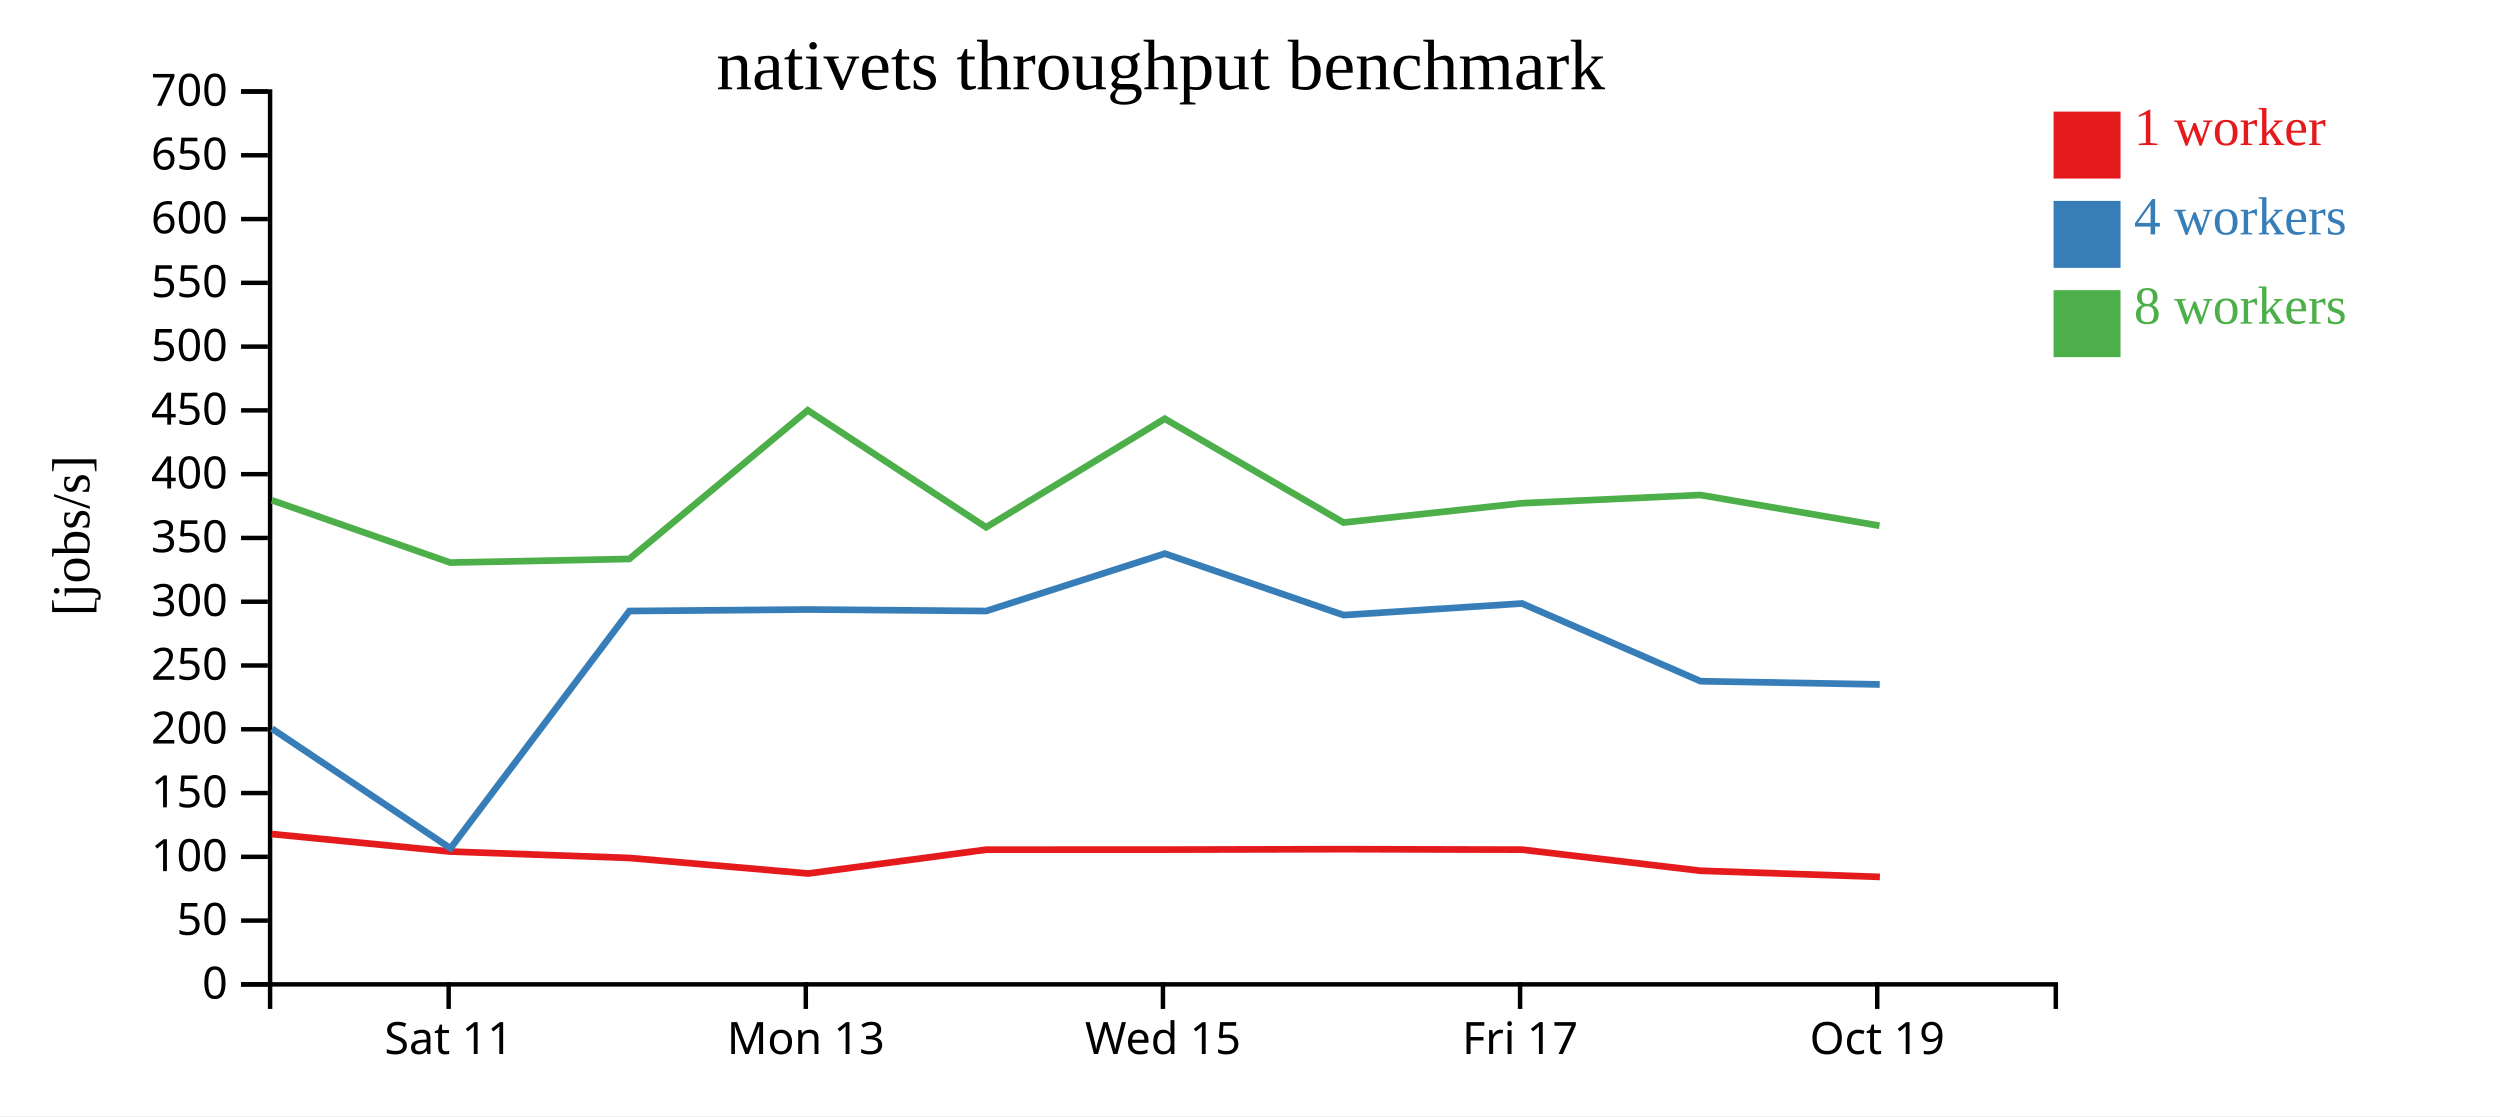
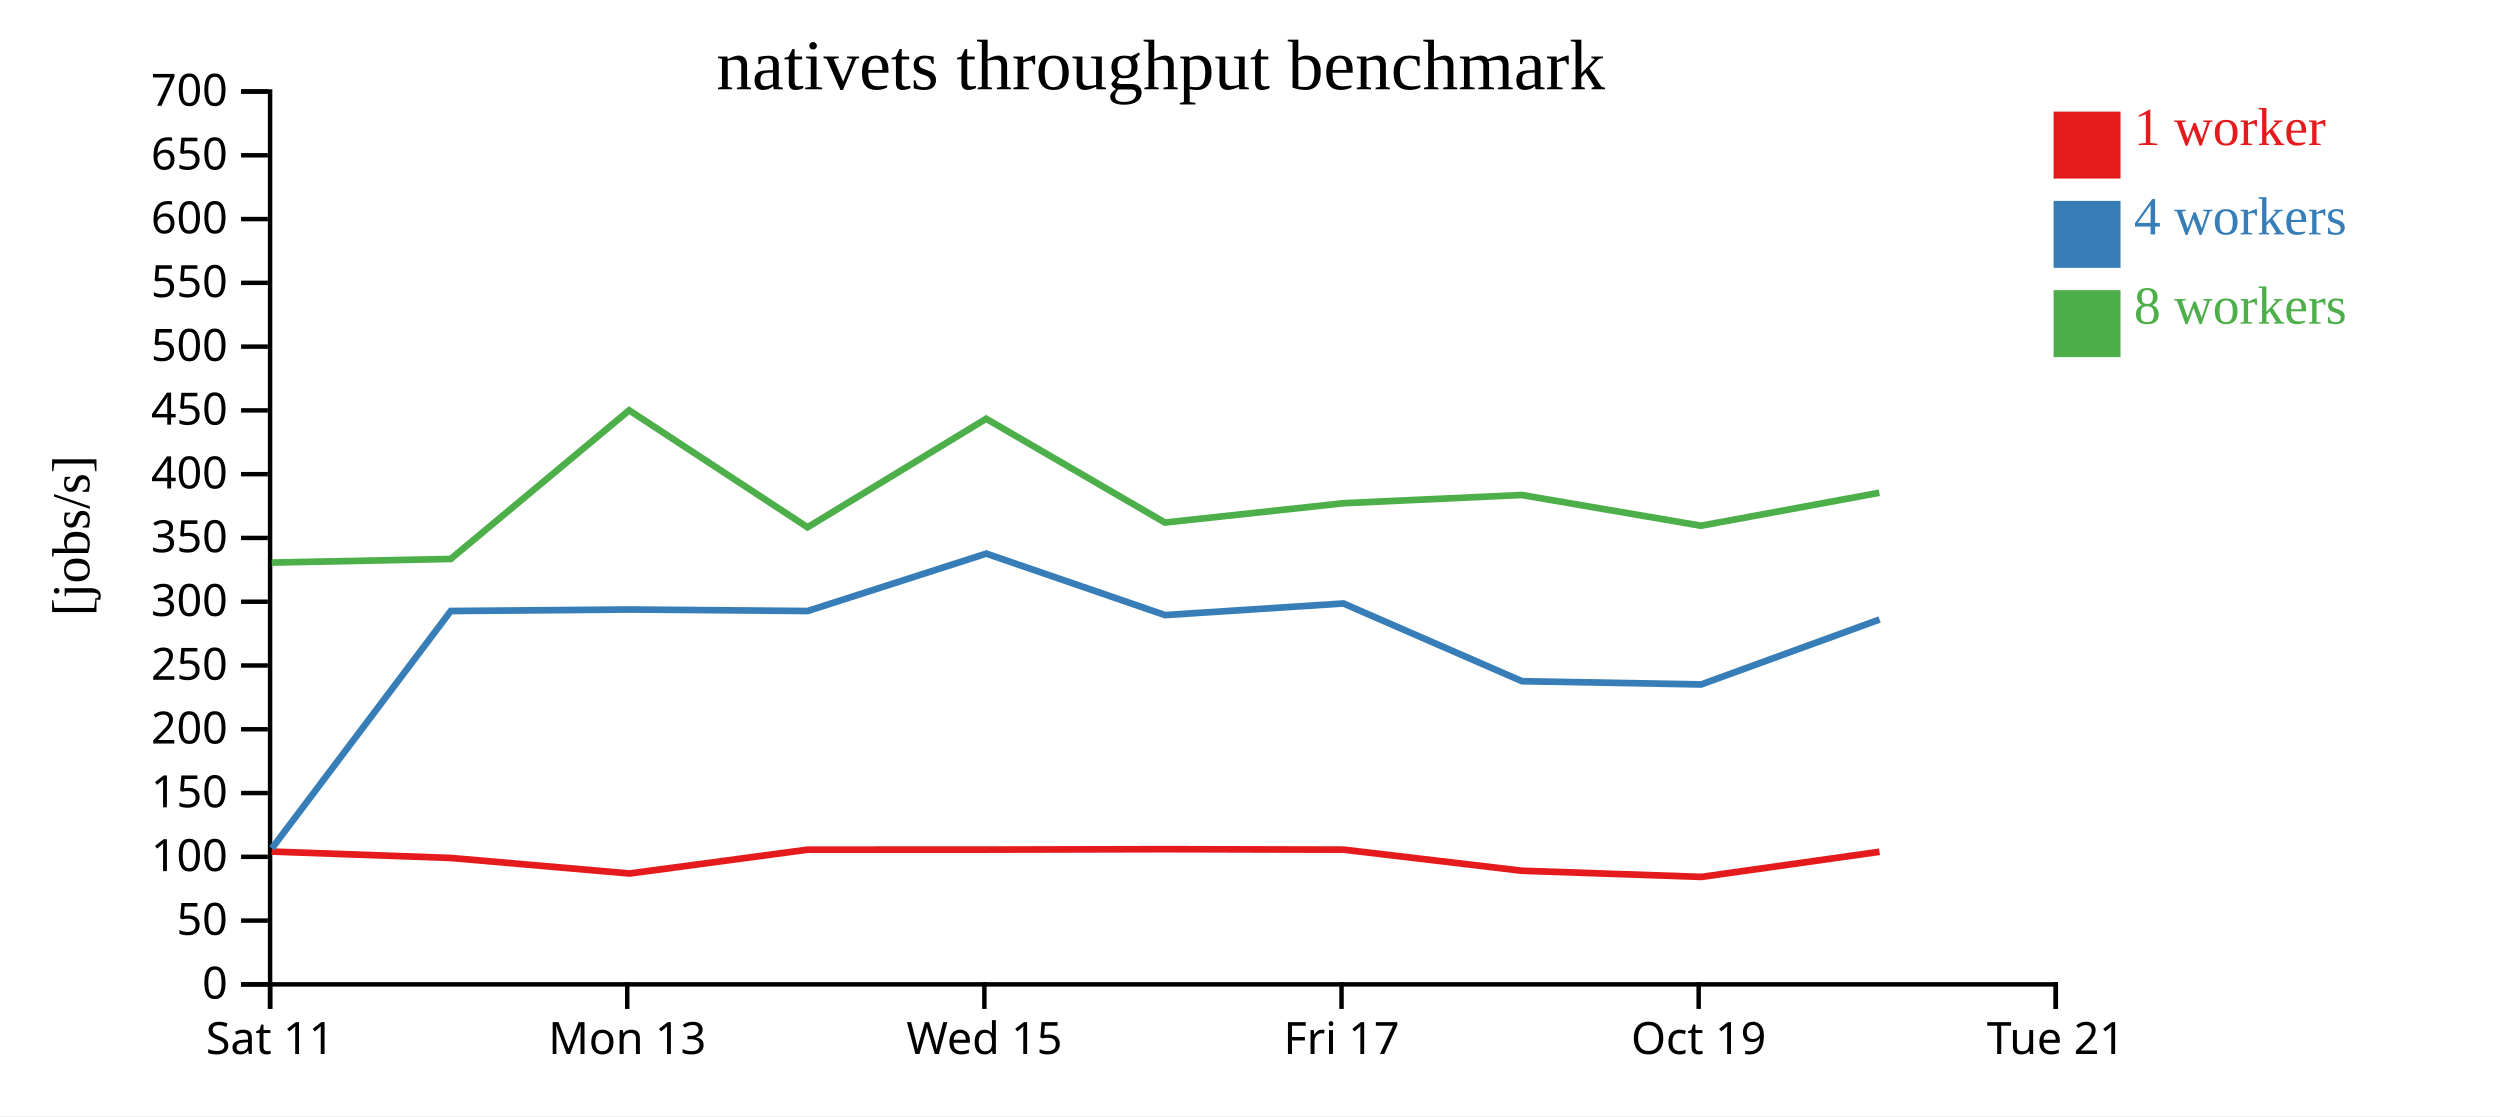
<svg xmlns="http://www.w3.org/2000/svg" width="560" height="250">
  <rect width="100%" height="100%" fill="white" />
  <g transform="translate(60,20)">
    <g transform="translate(0,200)" fill="none" font-size="10" font-family="sans-serif" text-anchor="middle">
      <path class="domain" stroke="currentColor" d="M0.5,6V0.5H400.5V6" />
-       <g class="tick" opacity="1" transform="translate(40.5,0)">
+       <g class="tick" opacity="1" transform="translate(0.5,0)">
        <line stroke="currentColor" y2="6" />
        <text fill="currentColor" y="9" dy="0.71em">Sat 11</text>
      </g>
-       <g class="tick" opacity="1" transform="translate(120.5,0)">
+       <g class="tick" opacity="1" transform="translate(80.5,0)">
        <line stroke="currentColor" y2="6" />
        <text fill="currentColor" y="9" dy="0.71em">Mon 13</text>
      </g>
-       <g class="tick" opacity="1" transform="translate(200.5,0)">
+       <g class="tick" opacity="1" transform="translate(160.5,0)">
        <line stroke="currentColor" y2="6" />
        <text fill="currentColor" y="9" dy="0.71em">Wed 15</text>
      </g>
-       <g class="tick" opacity="1" transform="translate(280.5,0)">
+       <g class="tick" opacity="1" transform="translate(240.5,0)">
        <line stroke="currentColor" y2="6" />
        <text fill="currentColor" y="9" dy="0.71em">Fri 17</text>
      </g>
-       <g class="tick" opacity="1" transform="translate(360.5,0)">
+       <g class="tick" opacity="1" transform="translate(320.5,0)">
        <line stroke="currentColor" y2="6" />
        <text fill="currentColor" y="9" dy="0.71em">Oct 19</text>
+       </g>
+       <g class="tick" opacity="1" transform="translate(400.5,0)">
+         <line stroke="currentColor" y2="6" />
+         <text fill="currentColor" y="9" dy="0.71em">Tue 21</text>
      </g>
    </g>
    <g fill="none" font-size="10" font-family="sans-serif" text-anchor="end">
      <path class="domain" stroke="currentColor" d="M-6,200.5H0.5V0.5H-6" />
      <g class="tick" opacity="1" transform="translate(0,200.5)">
        <line stroke="currentColor" x2="-6" />
        <text fill="currentColor" x="-9" dy="0.32em">0</text>
      </g>
      <g class="tick" opacity="1" transform="translate(0,186.2143)">
        <line stroke="currentColor" x2="-6" />
        <text fill="currentColor" x="-9" dy="0.32em">50</text>
      </g>
      <g class="tick" opacity="1" transform="translate(0,171.9286)">
        <line stroke="currentColor" x2="-6" />
        <text fill="currentColor" x="-9" dy="0.32em">100</text>
      </g>
      <g class="tick" opacity="1" transform="translate(0,157.6429)">
        <line stroke="currentColor" x2="-6" />
        <text fill="currentColor" x="-9" dy="0.32em">150</text>
      </g>
      <g class="tick" opacity="1" transform="translate(0,143.3571)">
        <line stroke="currentColor" x2="-6" />
        <text fill="currentColor" x="-9" dy="0.32em">200</text>
      </g>
      <g class="tick" opacity="1" transform="translate(0,129.0714)">
        <line stroke="currentColor" x2="-6" />
        <text fill="currentColor" x="-9" dy="0.32em">250</text>
      </g>
      <g class="tick" opacity="1" transform="translate(0,114.7857)">
        <line stroke="currentColor" x2="-6" />
        <text fill="currentColor" x="-9" dy="0.32em">300</text>
      </g>
      <g class="tick" opacity="1" transform="translate(0,100.5)">
        <line stroke="currentColor" x2="-6" />
        <text fill="currentColor" x="-9" dy="0.32em">350</text>
      </g>
      <g class="tick" opacity="1" transform="translate(0,86.21429)">
        <line stroke="currentColor" x2="-6" />
        <text fill="currentColor" x="-9" dy="0.32em">400</text>
      </g>
      <g class="tick" opacity="1" transform="translate(0,71.92857)">
        <line stroke="currentColor" x2="-6" />
        <text fill="currentColor" x="-9" dy="0.32em">450</text>
      </g>
      <g class="tick" opacity="1" transform="translate(0,57.64286)">
        <line stroke="currentColor" x2="-6" />
        <text fill="currentColor" x="-9" dy="0.32em">500</text>
      </g>
      <g class="tick" opacity="1" transform="translate(0,43.35714)">
        <line stroke="currentColor" x2="-6" />
        <text fill="currentColor" x="-9" dy="0.32em">550</text>
      </g>
      <g class="tick" opacity="1" transform="translate(0,29.07143)">
        <line stroke="currentColor" x2="-6" />
        <text fill="currentColor" x="-9" dy="0.32em">600</text>
      </g>
      <g class="tick" opacity="1" transform="translate(0,14.78571)">
        <line stroke="currentColor" x2="-6" />
        <text fill="currentColor" x="-9" dy="0.32em">650</text>
      </g>
      <g class="tick" opacity="1" transform="translate(0,0.5)">
        <line stroke="currentColor" x2="-6" />
        <text fill="currentColor" x="-9" dy="0.32em">700</text>
      </g>
    </g>
    <text text-anchor="middle" style="font-size: 12px" transform="rotate(-90)" y="-40" x="-100">[jobs/s]</text>
    <text text-anchor="middle" style="font-size: 16px" y="0" x="200">nativets throughput benchmark</text>
-     <path class="line" fill="none" stroke="#e41a1c" stroke-width="1.5" d="M0.888,166.828L40.857,170.75L80.978,172.184L121.025,175.665L160.909,170.325L200.954,170.315L240.952,170.218L280.961,170.323L320.896,175.049L361.095,176.43" />
-     <path class="line" fill="none" stroke="#377eb8" stroke-width="1.5" d="M0.918,143.217L40.908,170.028L80.971,116.867L121.008,116.531L160.912,116.867L200.919,104.01L240.972,117.78L280.938,115.181L320.915,132.588L361.062,133.317" />
-     <path class="line" fill="none" stroke="#4daf4a" stroke-width="1.5" d="M0.901,92.061L40.87,106.02L80.962,105.204L120.932,71.906L160.885,98.111L200.899,73.801L240.936,97.052L280.913,92.723L320.849,90.879L361.005,97.764" />
+     <path class="line" fill="none" stroke="#e41a1c" stroke-width="1.5" d="M0.857,170.75L40.978,172.184L81.025,175.665L120.909,170.325L160.954,170.315L200.952,170.218L240.961,170.323L280.896,175.049L321.095,176.43L361.01,170.799" />
+     <path class="line" fill="none" stroke="#377eb8" stroke-width="1.5" d="M0.908,170.028L40.971,116.867L81.008,116.531L120.912,116.867L160.919,104.01L200.972,117.78L240.938,115.181L280.915,132.588L321.062,133.317L361.027,118.766" />
+     <path class="line" fill="none" stroke="#4daf4a" stroke-width="1.5" d="M0.87,106.02L40.962,105.204L80.932,71.906L120.885,98.111L160.899,73.801L200.936,97.052L240.913,92.723L280.849,90.879L321.005,97.764L360.975,90.377" />
    <rect class="dot" x="400" y="5" width="15" height="15" style="fill: #e41a1c;" />
    <rect class="dot" x="400" y="25" width="15" height="15" style="fill: #377eb8;" />
    <rect class="dot" x="400" y="45" width="15" height="15" style="fill: #4daf4a;" />
    <text class="label" x="418" y="12.5" style="fill: #e41a1c; alignment-baseline: middle;" text-anchor="left">1 worker</text>
    <text class="label" x="418" y="32.5" style="fill: #377eb8; alignment-baseline: middle;" text-anchor="left">4 workers</text>
    <text class="label" x="418" y="52.5" style="fill: #4daf4a; alignment-baseline: middle;" text-anchor="left">8 workers</text>
  </g>
</svg>
